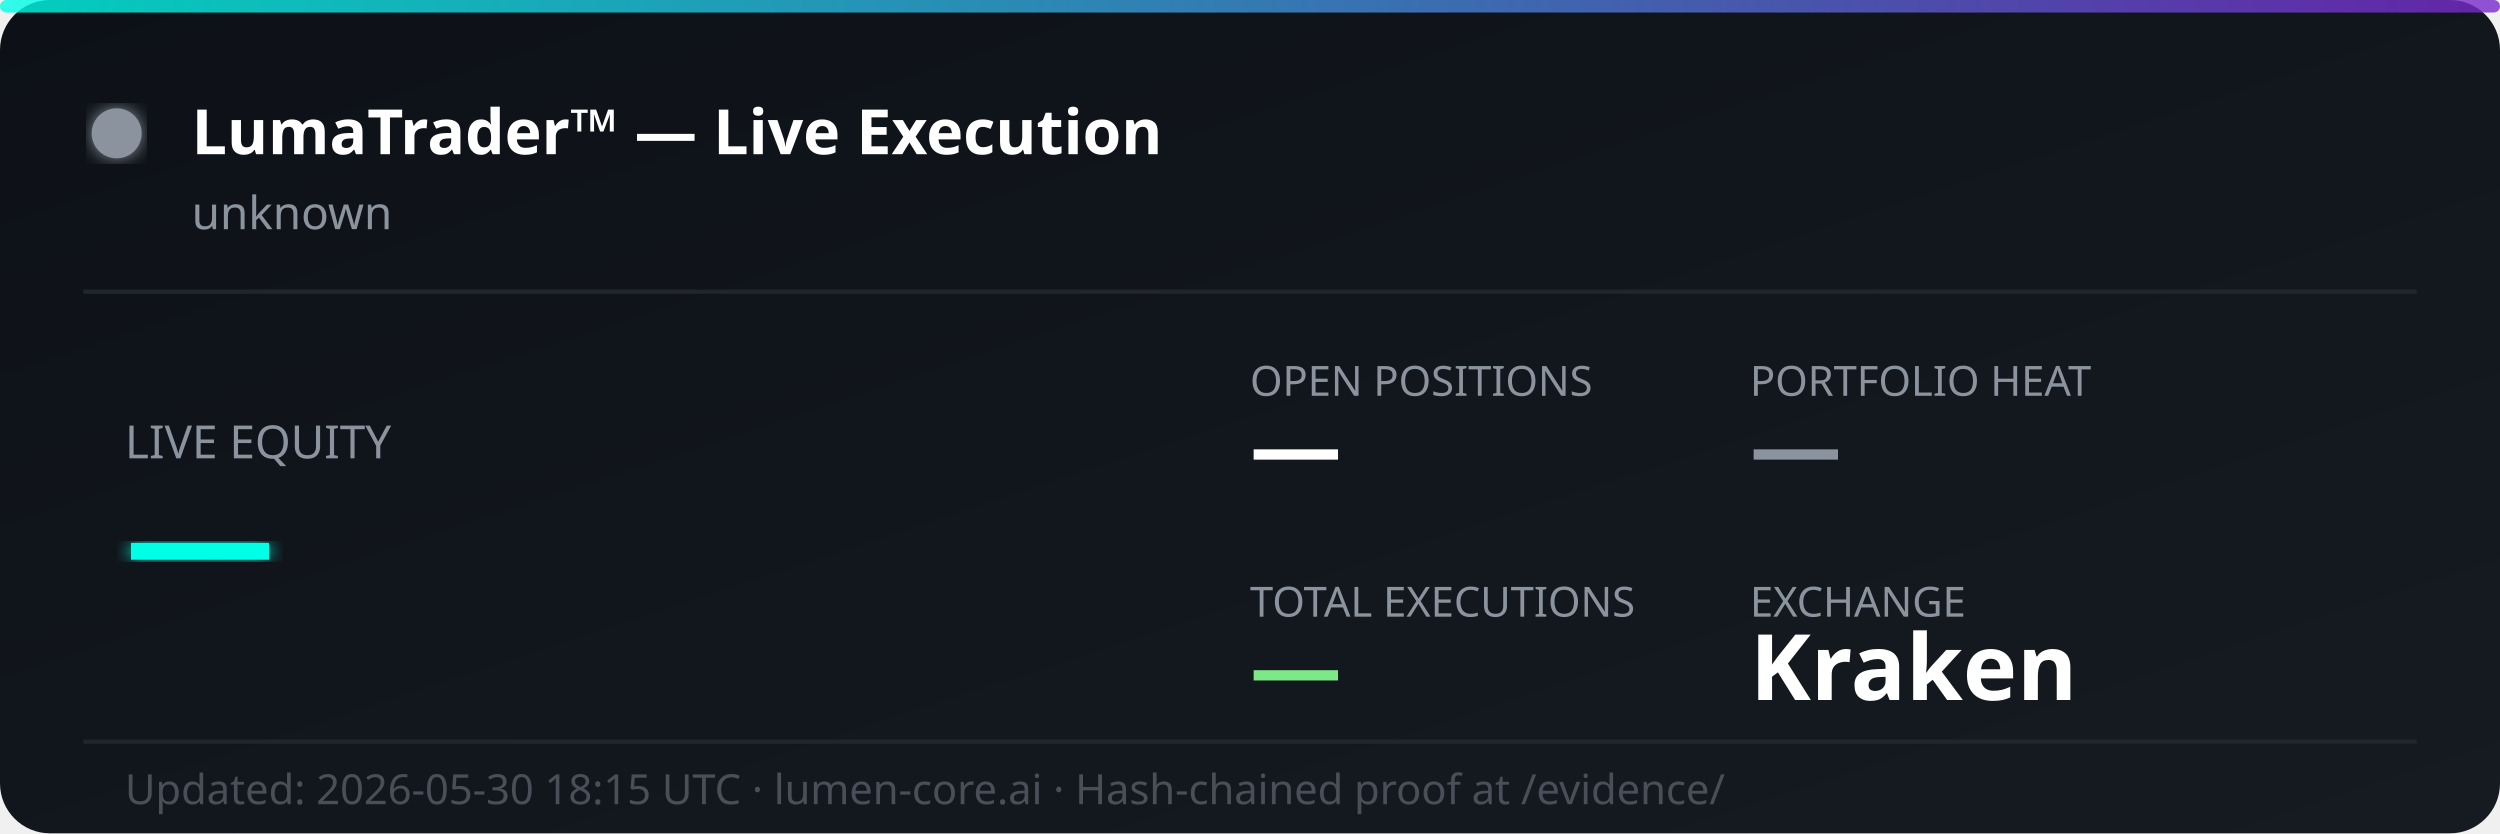
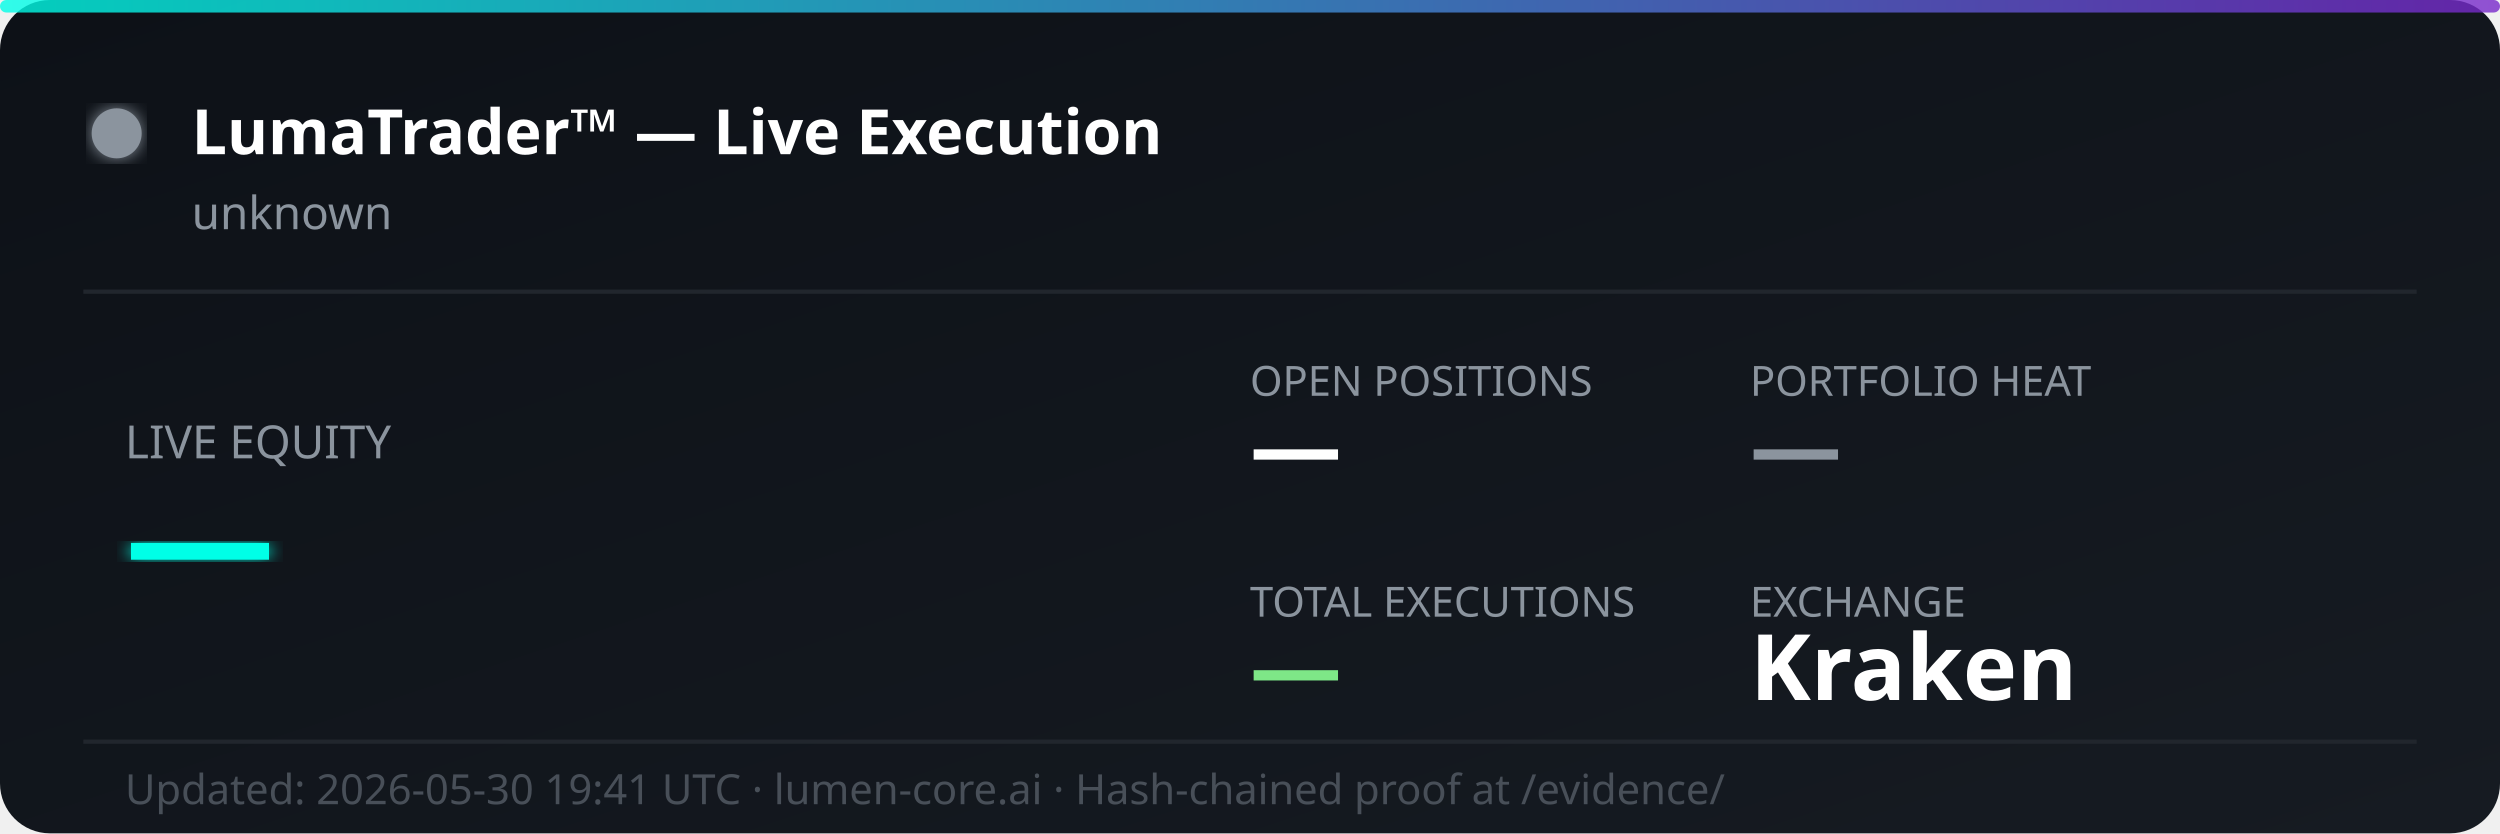
<svg xmlns="http://www.w3.org/2000/svg" width="600" height="200" viewBox="0 0 600 200" fill="none">
  <defs>
    <linearGradient id="bg" x1="0%" y1="0%" x2="100%" y2="100%">
      <stop offset="0%" style="stop-color:#0d1117;stop-opacity:1" />
      <stop offset="100%" style="stop-color:#161b22;stop-opacity:1" />
    </linearGradient>
    <linearGradient id="accent" x1="0%" y1="0%" x2="100%" y2="0%">
      <stop offset="0%" style="stop-color:#00ffe7;stop-opacity:0.8" />
      <stop offset="100%" style="stop-color:#7928ca;stop-opacity:0.8" />
    </linearGradient>
    <filter id="glow">
      <feGaussianBlur stdDeviation="2" result="coloredBlur" />
      <feMerge>
        <feMergeNode in="coloredBlur" />
        <feMergeNode in="SourceGraphic" />
      </feMerge>
    </filter>
  </defs>
  <rect width="600" height="200" rx="12" fill="url(#bg)" />
  <rect width="600" height="3" rx="1.5" fill="url(#accent)" />
  <circle cx="28" cy="32" r="6" fill="#8b949e" filter="url(#glow)">
    <animate attributeName="opacity" values="1;0.3;1" dur="2s" repeatCount="indefinite" />
  </circle>
  <text x="46" y="37" font-family="'Segoe UI', system-ui, sans-serif" font-size="15" font-weight="700" fill="#ffffff">LumaTrader™ — Live Execution</text>
  <text x="46" y="55" font-family="'Segoe UI', system-ui, sans-serif" font-size="11" fill="#8b949e">unknown</text>
  <line x1="20" y1="70" x2="580" y2="70" stroke="#21262d" stroke-width="1" />
  <text x="30" y="110" font-family="'Segoe UI', system-ui, sans-serif" font-size="11" fill="#8b949e">LIVE EQUITY</text>
  <text x="30" y="142" font-family="'Segoe UI', system-ui, sans-serif" font-size="36" font-weight="800" fill="#00ffe7" filter="url(#glow)">—</text>
  <text x="300" y="95" font-family="'Segoe UI', system-ui, sans-serif" font-size="10" fill="#8b949e">OPEN POSITIONS</text>
  <text x="300" y="115" font-family="'Segoe UI', system-ui, sans-serif" font-size="22" font-weight="700" fill="#ffffff">—</text>
  <text x="420" y="95" font-family="'Segoe UI', system-ui, sans-serif" font-size="10" fill="#8b949e">PORTFOLIO HEAT</text>
  <text x="420" y="115" font-family="'Segoe UI', system-ui, sans-serif" font-size="22" font-weight="700" fill="#8b949e">—</text>
  <text x="300" y="148" font-family="'Segoe UI', system-ui, sans-serif" font-size="10" fill="#8b949e">TOTAL EXECUTIONS</text>
  <text x="300" y="168" font-family="'Segoe UI', system-ui, sans-serif" font-size="22" font-weight="700" fill="#7ee787">—</text>
  <text x="420" y="148" font-family="'Segoe UI', system-ui, sans-serif" font-size="10" fill="#8b949e">EXCHANGE</text>
  <text x="420" y="168" font-family="'Segoe UI', system-ui, sans-serif" font-size="22" font-weight="700" fill="#ffffff">Kraken</text>
  <line x1="20" y1="178" x2="580" y2="178" stroke="#21262d" stroke-width="1" />
-   <text x="30" y="193" font-family="'Segoe UI', system-ui, sans-serif" font-size="10" fill="#484f58">Updated: 2026-05-30 18:15 UTC · lumen-core.ai · Hash-chained proof at /evidence/</text>
+   <text x="30" y="193" font-family="'Segoe UI', system-ui, sans-serif" font-size="10" fill="#484f58">Updated: 2026-05-30 19:41 UTC · lumen-core.ai · Hash-chained proof at /evidence/</text>
</svg>
